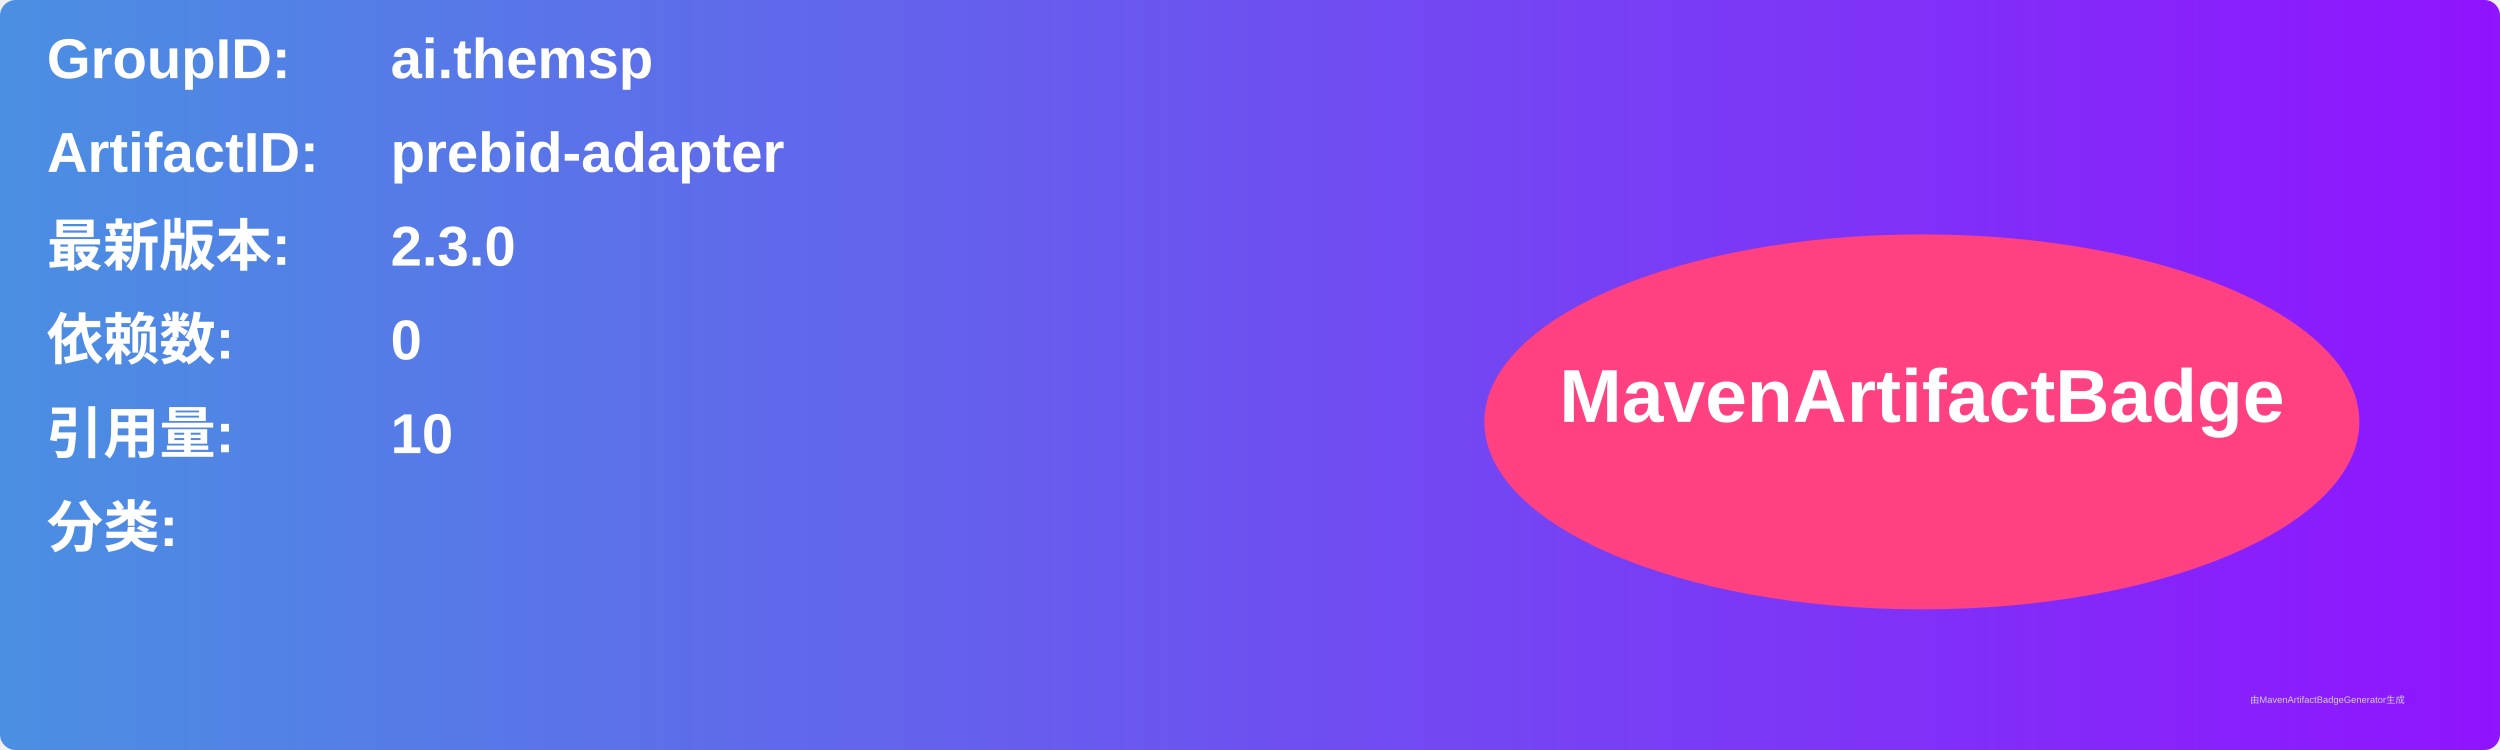
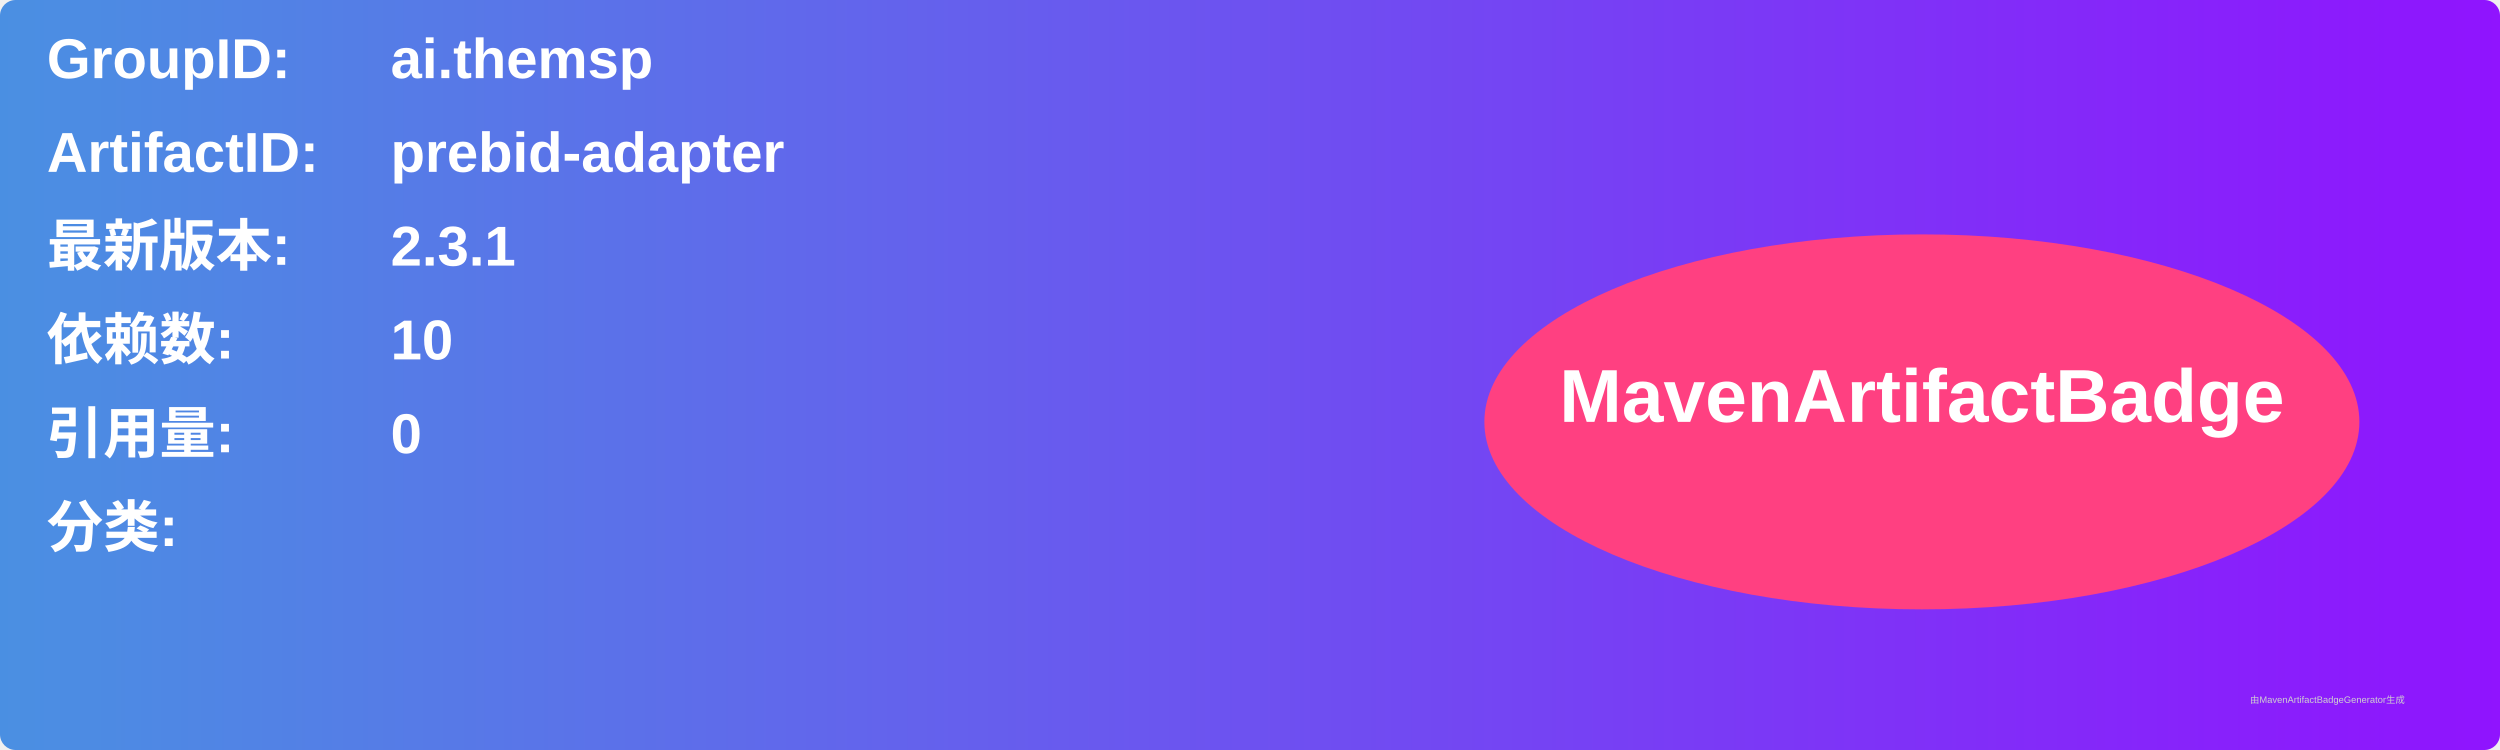
<svg xmlns="http://www.w3.org/2000/svg" width="800" height="240" viewBox="0 0 800 240">
  <linearGradient id="grad" x1="0%" y1="0%" x2="100%" y2="0%">
    <stop offset="0%" stop-color="#4a90e2" />
    <stop offset="100%" stop-color="#9013fe" />
  </linearGradient>
  <rect width="100%" height="100%" rx="5" ry="5" fill="url(#grad)" />
  <g transform="translate(15, 15)">
    <text x="0" y="10" font-family="Arial" font-size="18" fill="white" font-weight="bold" width="260">GroupID:</text>
    <text x="110" y="10" font-family="Arial" font-size="18" fill="white" font-weight="bold" width="460">ai.themsp</text>
    <text x="0" y="40" font-family="Arial" font-size="18" fill="white" font-weight="bold" width="260">ArtifactID:</text>
    <text x="110" y="40" font-family="Arial" font-size="18" fill="white" font-weight="bold" width="460">prebid-adapter</text>
    <text x="0" y="70" font-family="Arial" font-size="18" fill="white" font-weight="bold">最新版本:</text>
    <text x="110" y="70" font-family="Arial" font-size="18" fill="white" font-weight="bold">
-       <tspan font-weight="bold">2.3.0</tspan>
+       <tspan font-weight="bold">2.3.1</tspan>
    </text>
    <text x="0" y="100" font-family="Arial" font-size="18" fill="white" font-weight="bold">依赖数: </text>
    <text x="110" y="100" font-family="Arial" font-size="18" fill="white">
-       <tspan font-weight="bold">0</tspan>
+       <tspan font-weight="bold">10</tspan>
    </text>
    <text x="0" y="130" font-family="Arial" font-size="18" fill="white" font-weight="bold">引用量: </text>
    <text x="110" y="130" font-family="Arial" font-size="18" fill="white">
-       <tspan font-weight="bold">10</tspan>
+       <tspan font-weight="bold">0</tspan>
    </text>
    <text x="0" y="160" font-family="Arial" font-size="18" fill="white" font-weight="bold">分类:</text>
    <text x="10" y="190" font-family="Arial" font-size="10" fill="white">
      <tspan font-weight="bold" />
    </text>
    <ellipse cx="600" cy="120" rx="140" ry="60" fill="#ff4081" />
    <text x="600" y="120" text-anchor="middle" font-family="Arial" font-size="24" fill="white" font-weight="bold">MavenArtifactBadge</text>
  </g>
  <text x="720" y="225" font-family="Arial" font-size="3" fill="#d0d0d0">由MavenArtifactBadgeGenerator生成</text>
</svg>
